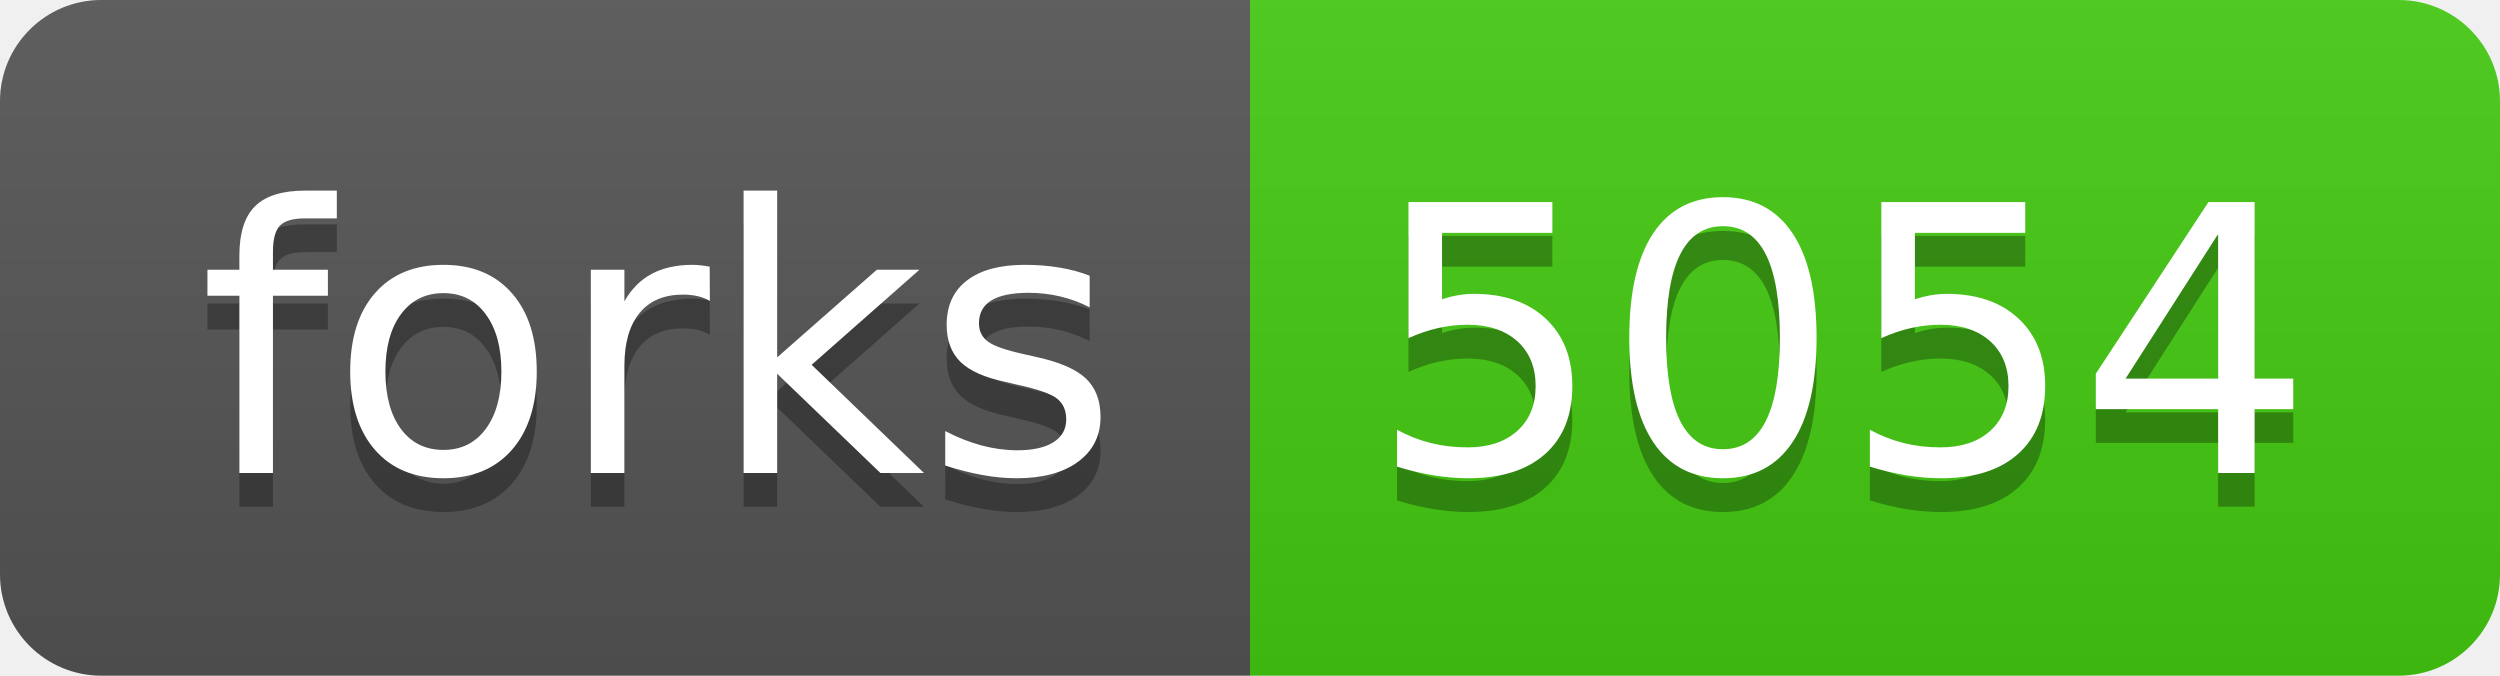
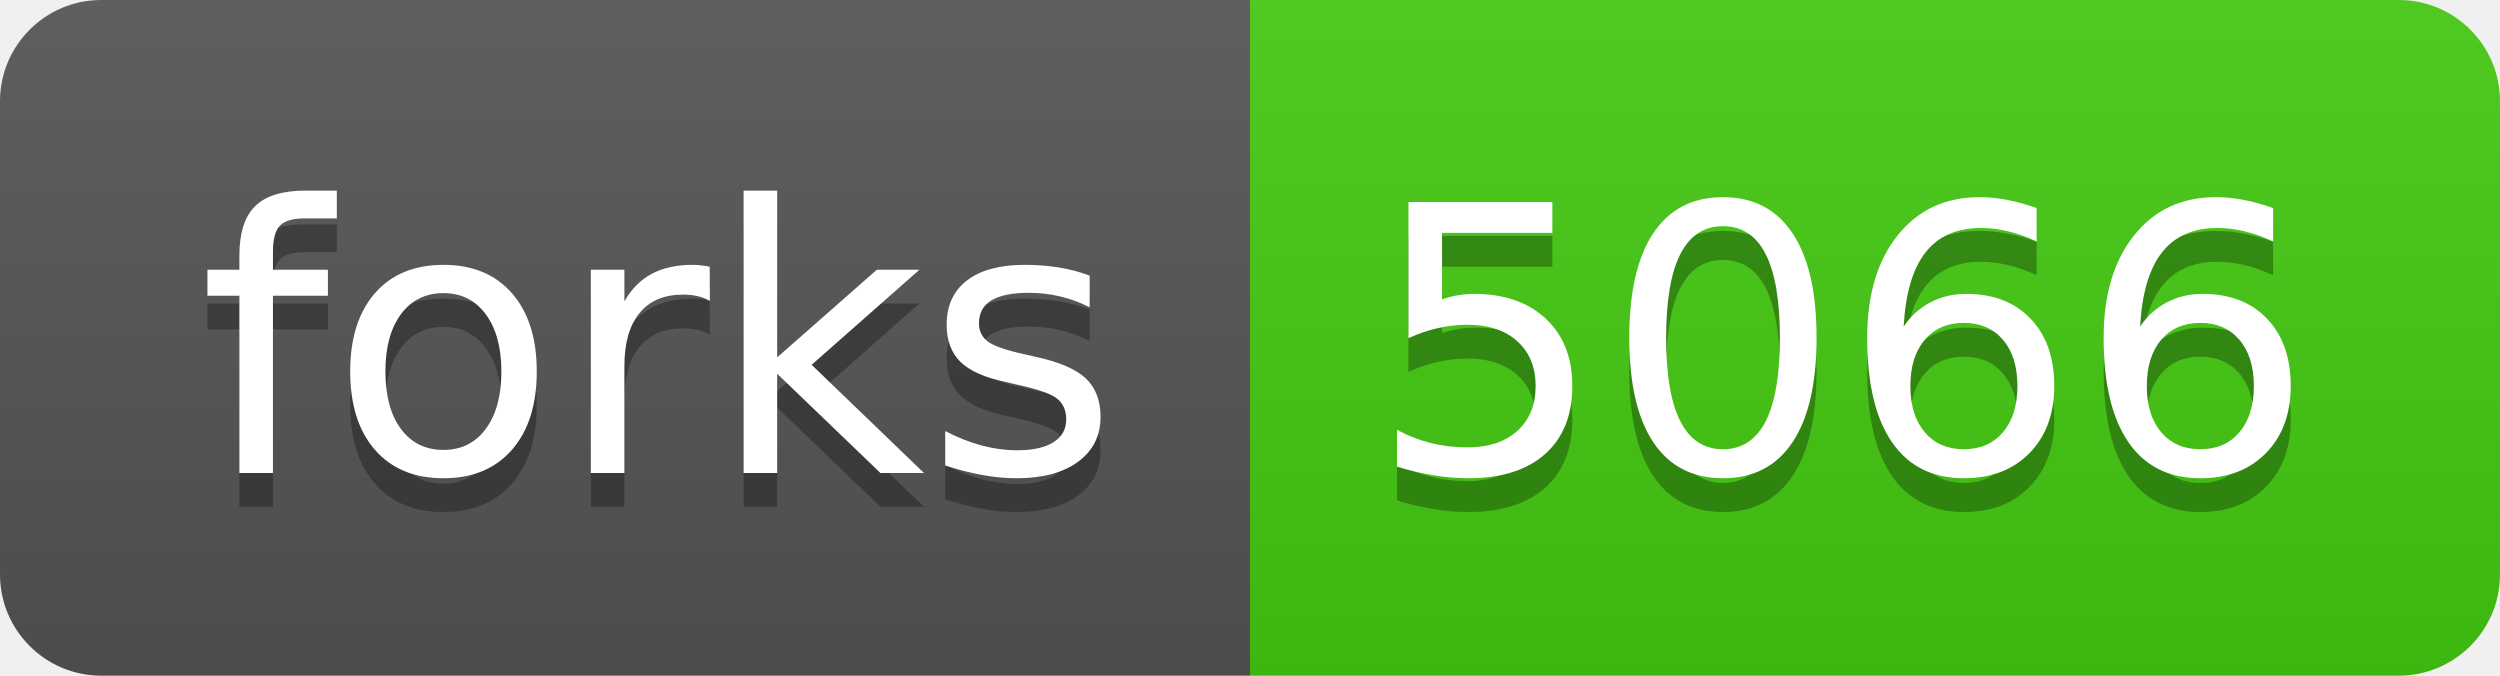
<svg xmlns="http://www.w3.org/2000/svg" width="74" height="20">
  <linearGradient id="b" x2="0" y2="100%">
    <stop offset="0" stop-color="#bbb" stop-opacity=".1" />
    <stop offset="1" stop-opacity=".1" />
  </linearGradient>
  <clipPath id="a">
    <rect width="74" height="20" rx="3" fill="#fff" />
  </clipPath>
  <g clip-path="url(#a)">
    <path fill="#555" d="M0 0h37v20H0z" />
    <path fill="#4c1" d="M37 0h37v20H37z" />
    <path fill="url(#b)" d="M0 0h74v20H0z" />
  </g>
  <g fill="#fff" text-anchor="middle" font-family="DejaVu Sans,Verdana,Geneva,sans-serif" font-size="110">
    <text x="195" y="150" fill="#010101" fill-opacity=".3" transform="scale(.1)" textLength="270">forks</text>
    <text x="195" y="140" transform="scale(.1)" textLength="270">forks</text>
-     <text x="545" y="150" fill="#010101" fill-opacity=".3" transform="scale(.1)" textLength="270">5054</text>
-     <text x="545" y="140" transform="scale(.1)" textLength="270">5054</text>
+     <text x="545" y="150" fill="#010101" fill-opacity=".3" transform="scale(.1)" textLength="270">5066</text>
+     <text x="545" y="140" transform="scale(.1)" textLength="270">5066</text>
  </g>
</svg>
